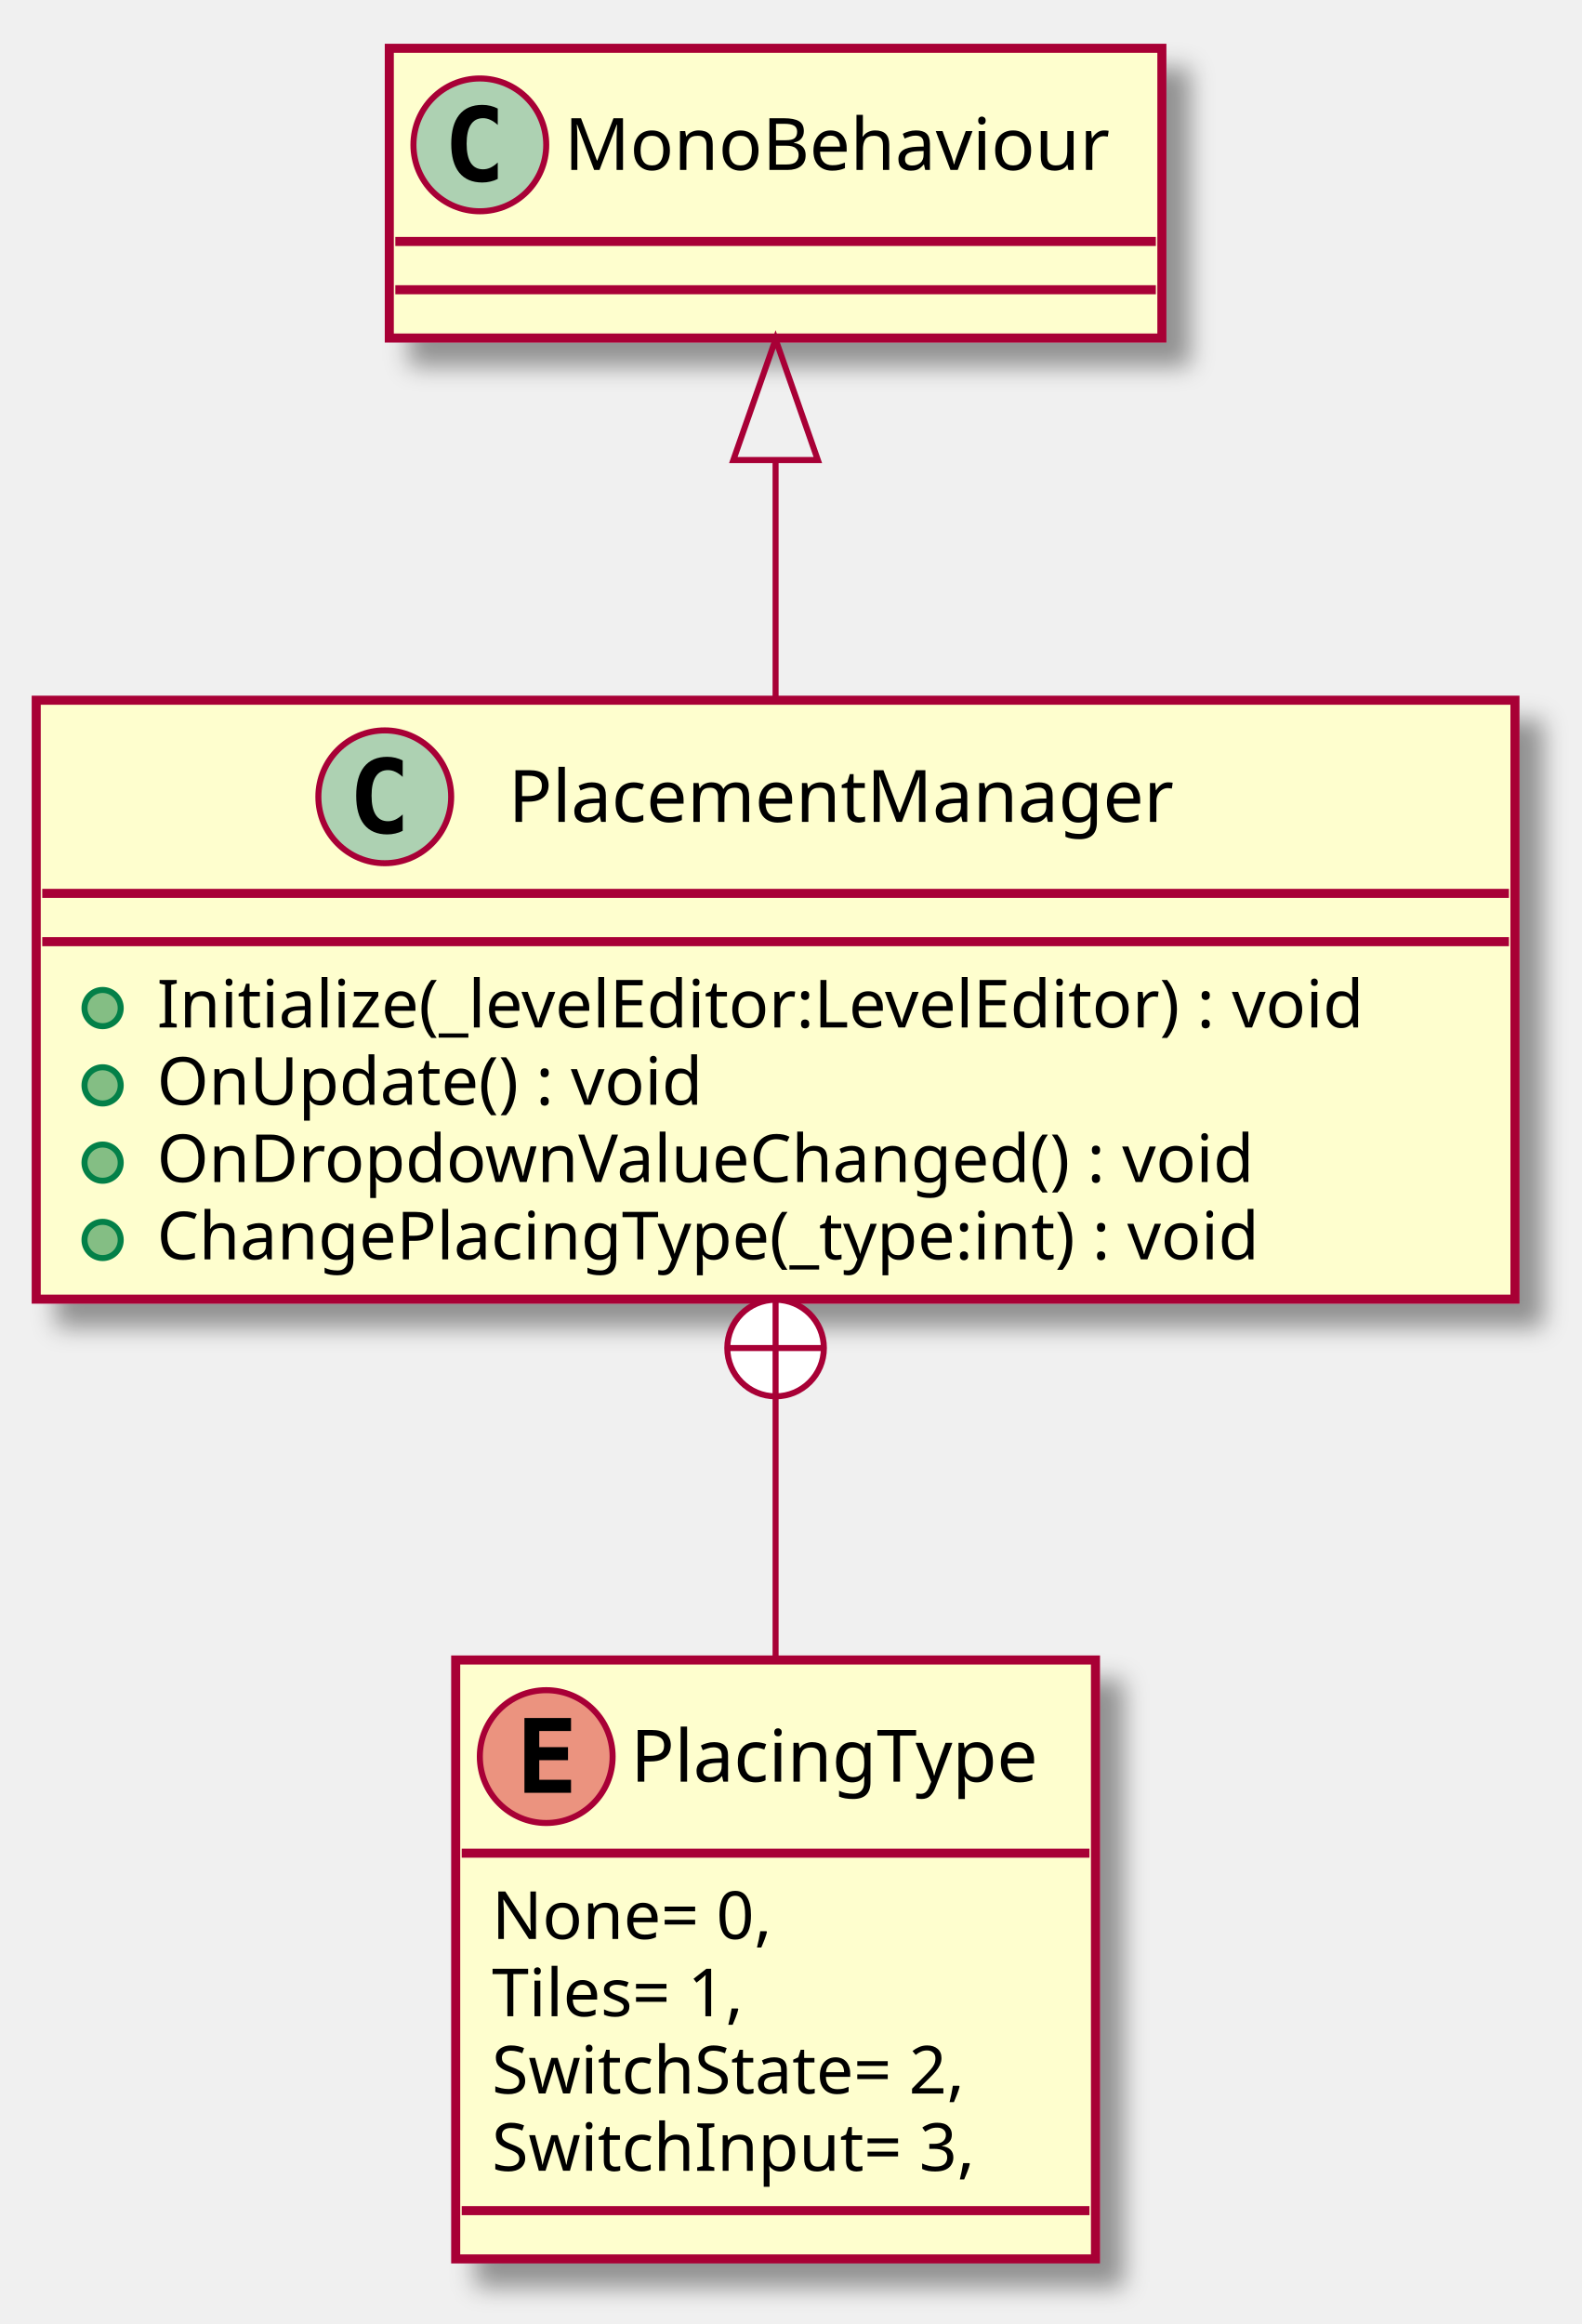
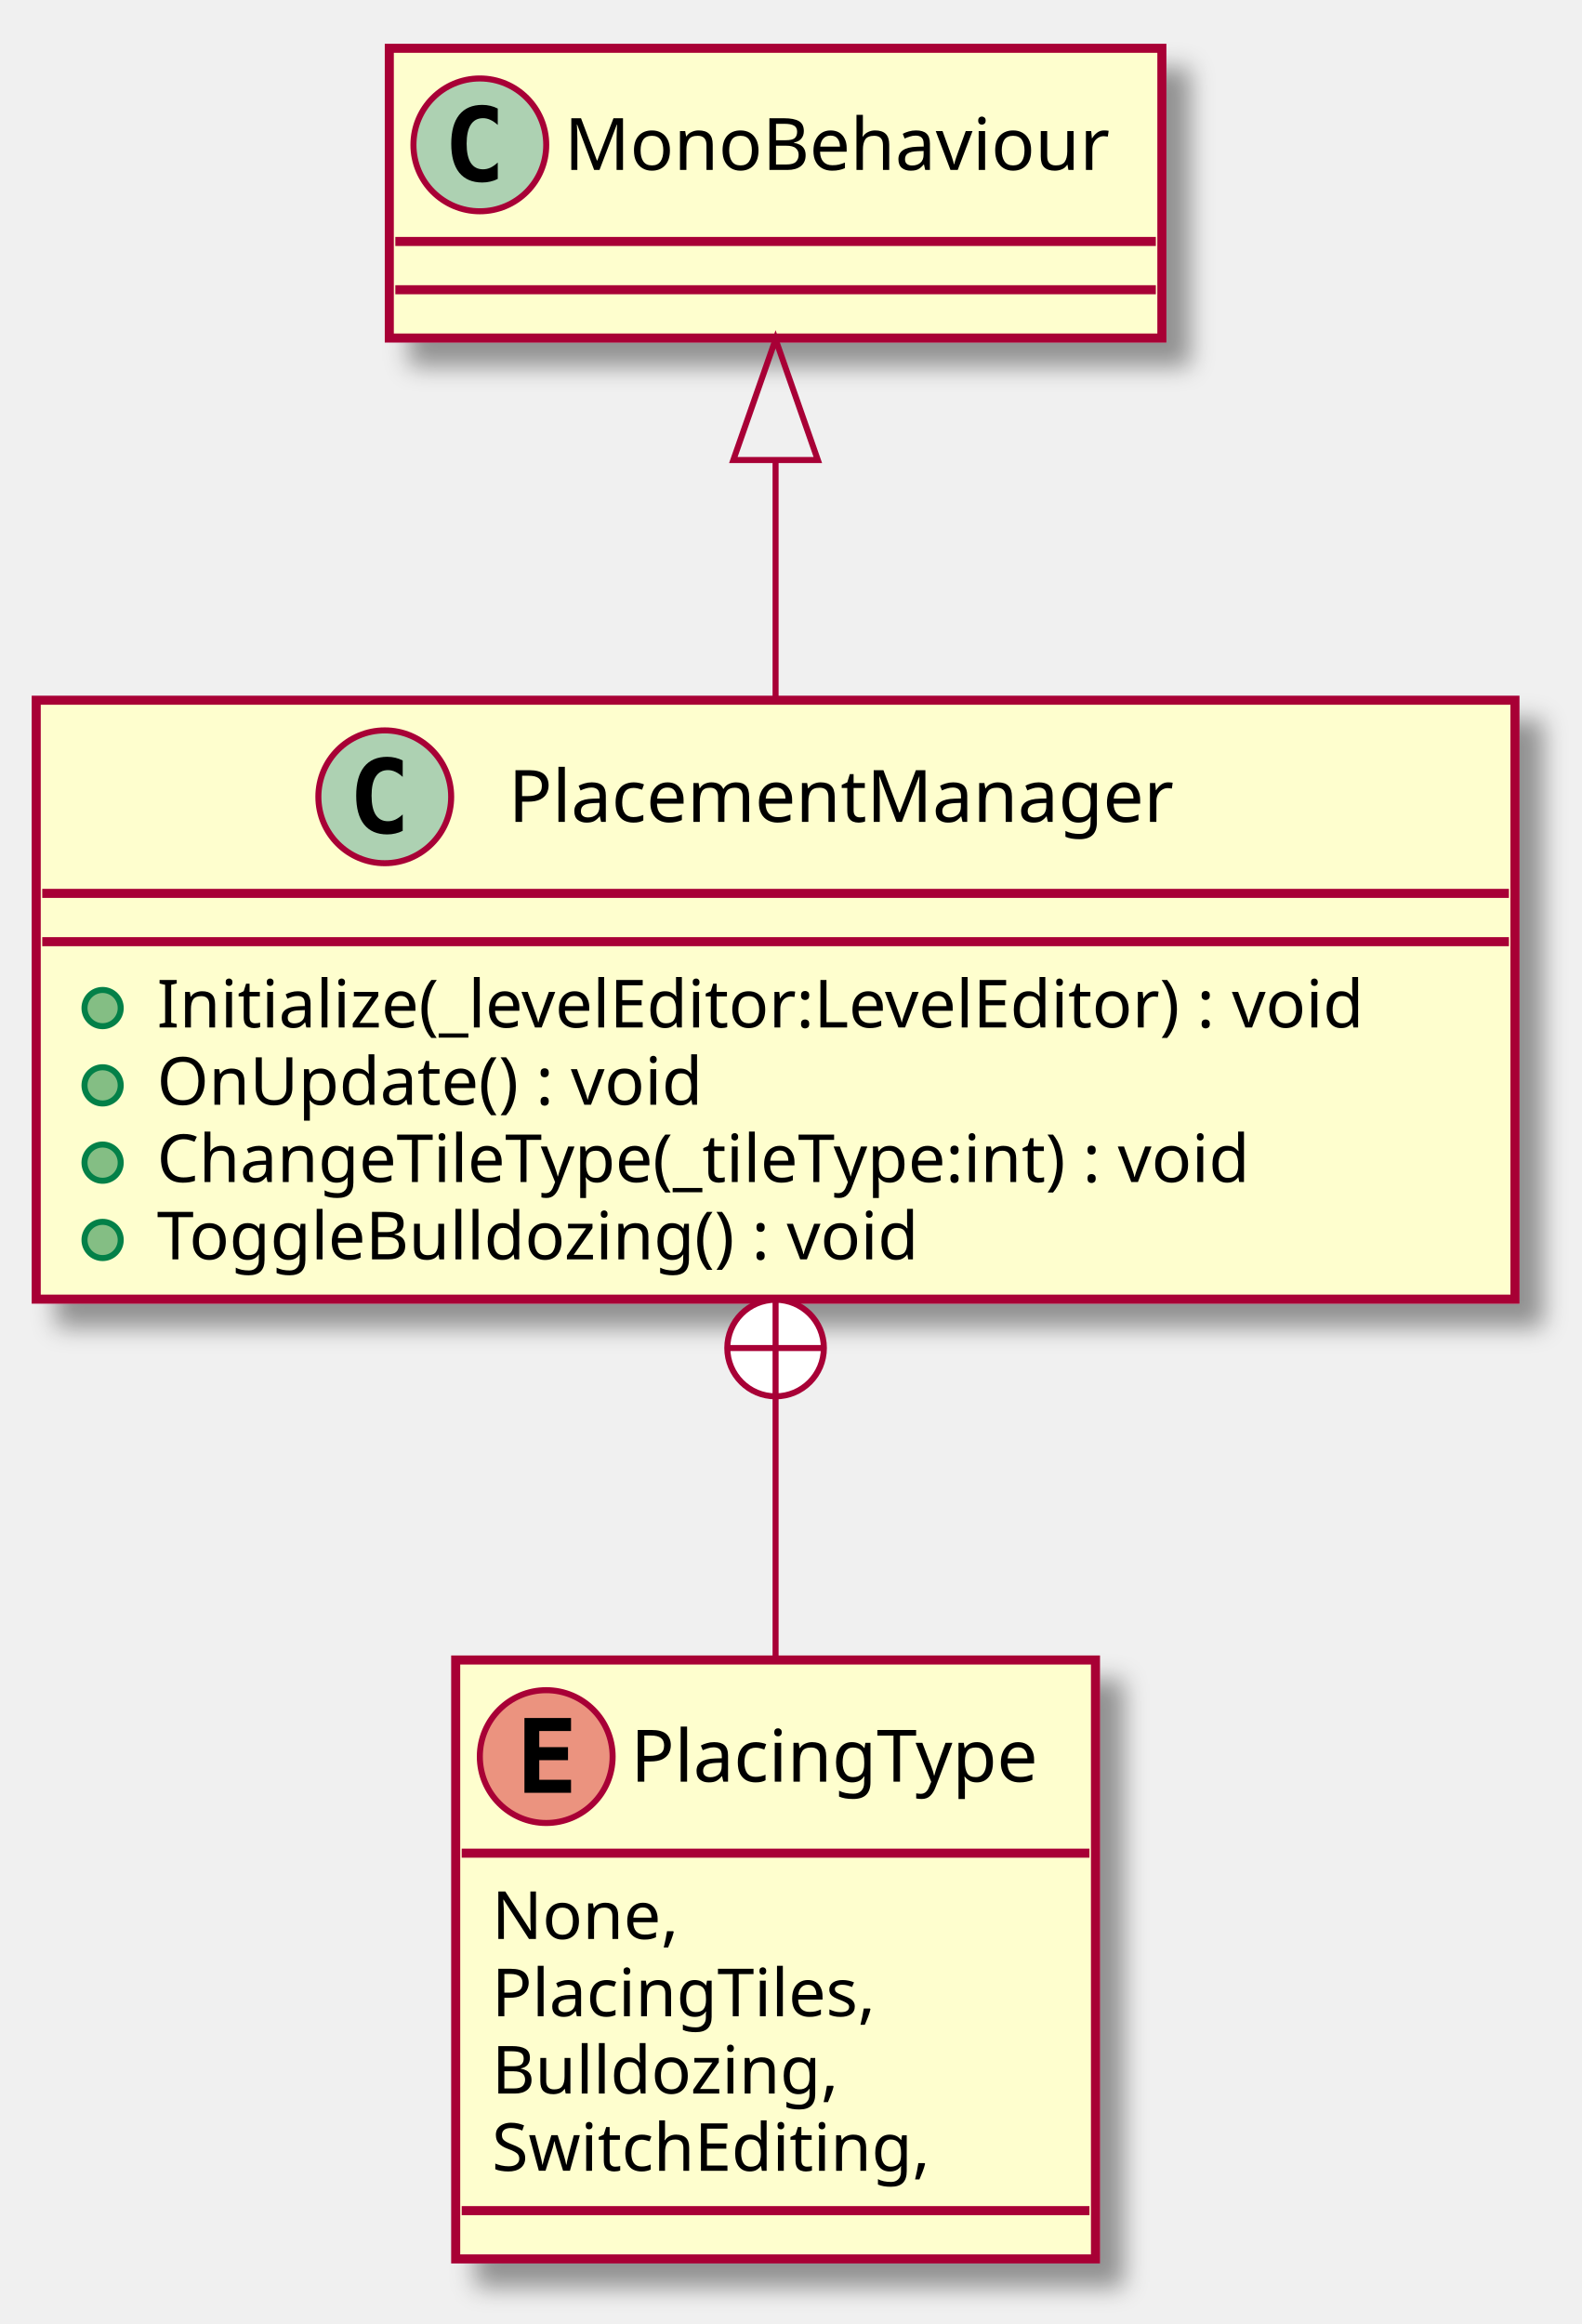
<svg xmlns="http://www.w3.org/2000/svg" contentScriptType="application/ecmascript" contentStyleType="text/css" height="385px" preserveAspectRatio="none" style="width:262px;height:385px;" version="1.1" viewBox="0 0 262 385" width="262px" zoomAndPan="magnify">
  <defs>
-     <filter height="300%" id="fmecebxfg9vts" width="300%" x="-1" y="-1">
+     <filter height="300%" id="f18d8pbr6xfxb0" width="300%" x="-1" y="-1">
      <feGaussianBlur result="blurOut" stdDeviation="2.0" />
      <feColorMatrix in="blurOut" result="blurOut2" type="matrix" values="0 0 0 0 0 0 0 0 0 0 0 0 0 0 0 0 0 0 .4 0" />
      <feOffset dx="4.0" dy="4.0" in="blurOut2" result="blurOut3" />
      <feBlend in="SourceGraphic" in2="blurOut3" mode="normal" />
    </filter>
  </defs>
  <g>
-     <rect fill="#FEFECE" filter="url(#fmecebxfg9vts)" height="99.219" id="PlacementManager" style="stroke: #A80036; stroke-width: 1.5;" width="245" x="6" y="116" />
+     <rect fill="#FEFECE" filter="url(#f18d8pbr6xfxb0)" height="99.219" id="PlacementManager" style="stroke: #A80036; stroke-width: 1.5;" width="245" x="6" y="116" />
    <ellipse cx="63.75" cy="132" fill="#ADD1B2" rx="11" ry="11" style="stroke: #A80036; stroke-width: 1.0;" />
    <path d="M66.719,137.641 Q66.141,137.938 65.5,138.078 Q64.859,138.234 64.156,138.234 Q61.656,138.234 60.328,136.594 Q59.016,134.938 59.016,131.812 Q59.016,128.688 60.328,127.031 Q61.656,125.375 64.156,125.375 Q64.859,125.375 65.5,125.531 Q66.156,125.688 66.719,125.984 L66.719,128.703 Q66.094,128.125 65.5,127.859 Q64.906,127.578 64.281,127.578 Q62.938,127.578 62.25,128.656 Q61.562,129.719 61.562,131.812 Q61.562,133.906 62.25,134.984 Q62.938,136.047 64.281,136.047 Q64.906,136.047 65.5,135.781 Q66.094,135.5 66.719,134.922 L66.719,137.641 Z " />
    <text fill="#000000" font-family="sans-serif" font-size="12" lengthAdjust="spacingAndGlyphs" textLength="121" x="84.25" y="136.154">PlacementManager</text>
    <line style="stroke: #A80036; stroke-width: 1.5;" x1="7" x2="250" y1="148" y2="148" />
    <line style="stroke: #A80036; stroke-width: 1.5;" x1="7" x2="250" y1="156" y2="156" />
    <ellipse cx="17" cy="167" fill="#84BE84" rx="3" ry="3" style="stroke: #038048; stroke-width: 1.0;" />
    <text fill="#000000" font-family="sans-serif" font-size="11" lengthAdjust="spacingAndGlyphs" textLength="219" x="26" y="170.21">Initialize(_levelEditor:LevelEditor) : void</text>
    <ellipse cx="17" cy="179.805" fill="#84BE84" rx="3" ry="3" style="stroke: #038048; stroke-width: 1.0;" />
    <text fill="#000000" font-family="sans-serif" font-size="11" lengthAdjust="spacingAndGlyphs" textLength="99" x="26" y="183.015">OnUpdate() : void</text>
    <ellipse cx="17" cy="192.609" fill="#84BE84" rx="3" ry="3" style="stroke: #038048; stroke-width: 1.0;" />
-     <text fill="#000000" font-family="sans-serif" font-size="11" lengthAdjust="spacingAndGlyphs" textLength="197" x="26" y="195.82">OnDropdownValueChanged() : void</text>
+     <text fill="#000000" font-family="sans-serif" font-size="11" lengthAdjust="spacingAndGlyphs" textLength="201" x="26" y="195.82">ChangeTileType(_tileType:int) : void</text>
    <ellipse cx="17" cy="205.414" fill="#84BE84" rx="3" ry="3" style="stroke: #038048; stroke-width: 1.0;" />
-     <text fill="#000000" font-family="sans-serif" font-size="11" lengthAdjust="spacingAndGlyphs" textLength="201" x="26" y="208.625">ChangePlacingType(_type:int) : void</text>
-     <rect fill="#FEFECE" filter="url(#fmecebxfg9vts)" height="99.219" id="PlacingType" style="stroke: #A80036; stroke-width: 1.5;" width="106" x="75.5" y="275" />
+     <text fill="#000000" font-family="sans-serif" font-size="11" lengthAdjust="spacingAndGlyphs" textLength="138" x="26" y="208.625">ToggleBulldozing() : void</text>
+     <rect fill="#FEFECE" filter="url(#f18d8pbr6xfxb0)" height="99.219" id="PlacingType" style="stroke: #A80036; stroke-width: 1.5;" width="106" x="75.5" y="275" />
    <ellipse cx="90.5" cy="291" fill="#EB937F" rx="11" ry="11" style="stroke: #A80036; stroke-width: 1.0;" />
    <path d="M94.609,297 L86.891,297 L86.891,284.609 L94.609,284.609 L94.609,286.766 L89.344,286.766 L89.344,289.438 L94.109,289.438 L94.109,291.594 L89.344,291.594 L89.344,294.844 L94.609,294.844 L94.609,297 Z " />
    <text fill="#000000" font-family="sans-serif" font-size="12" lengthAdjust="spacingAndGlyphs" textLength="74" x="104.5" y="295.154">PlacingType</text>
    <line style="stroke: #A80036; stroke-width: 1.5;" x1="76.5" x2="180.5" y1="307" y2="307" />
-     <text fill="#000000" font-family="sans-serif" font-size="11" lengthAdjust="spacingAndGlyphs" textLength="53" x="81.5" y="321.21">None= 0,</text>
-     <text fill="#000000" font-family="sans-serif" font-size="11" lengthAdjust="spacingAndGlyphs" textLength="51" x="81.5" y="334.015">Tiles= 1,</text>
-     <text fill="#000000" font-family="sans-serif" font-size="11" lengthAdjust="spacingAndGlyphs" textLength="91" x="81.5" y="346.82">SwitchState= 2,</text>
-     <text fill="#000000" font-family="sans-serif" font-size="11" lengthAdjust="spacingAndGlyphs" textLength="89" x="81.5" y="359.625">SwitchInput= 3,</text>
+     <text fill="#000000" font-family="sans-serif" font-size="11" lengthAdjust="spacingAndGlyphs" textLength="33" x="81.5" y="321.21">None,</text>
+     <text fill="#000000" font-family="sans-serif" font-size="11" lengthAdjust="spacingAndGlyphs" textLength="71" x="81.5" y="334.015">PlacingTiles,</text>
+     <text fill="#000000" font-family="sans-serif" font-size="11" lengthAdjust="spacingAndGlyphs" textLength="61" x="81.5" y="346.82">Bulldozing,</text>
+     <text fill="#000000" font-family="sans-serif" font-size="11" lengthAdjust="spacingAndGlyphs" textLength="79" x="81.5" y="359.625">SwitchEditing,</text>
    <line style="stroke: #A80036; stroke-width: 1.5;" x1="76.5" x2="180.5" y1="366.219" y2="366.219" />
-     <rect fill="#FEFECE" filter="url(#fmecebxfg9vts)" height="48" id="MonoBehaviour" style="stroke: #A80036; stroke-width: 1.5;" width="128" x="64.5" y="8" />
+     <rect fill="#FEFECE" filter="url(#f18d8pbr6xfxb0)" height="48" id="MonoBehaviour" style="stroke: #A80036; stroke-width: 1.5;" width="128" x="64.5" y="8" />
    <ellipse cx="79.5" cy="24" fill="#ADD1B2" rx="11" ry="11" style="stroke: #A80036; stroke-width: 1.0;" />
    <path d="M82.469,29.641 Q81.891,29.938 81.25,30.078 Q80.609,30.234 79.906,30.234 Q77.406,30.234 76.078,28.594 Q74.766,26.938 74.766,23.812 Q74.766,20.688 76.078,19.031 Q77.406,17.375 79.906,17.375 Q80.609,17.375 81.25,17.531 Q81.906,17.688 82.469,17.984 L82.469,20.703 Q81.844,20.125 81.25,19.859 Q80.656,19.578 80.031,19.578 Q78.688,19.578 78,20.656 Q77.312,21.719 77.312,23.812 Q77.312,25.906 78,26.984 Q78.688,28.047 80.031,28.047 Q80.656,28.047 81.25,27.781 Q81.844,27.5 82.469,26.922 L82.469,29.641 Z " />
    <text fill="#000000" font-family="sans-serif" font-size="12" lengthAdjust="spacingAndGlyphs" textLength="96" x="93.5" y="28.154">MonoBehaviour</text>
    <line style="stroke: #A80036; stroke-width: 1.5;" x1="65.5" x2="191.5" y1="40" y2="40" />
    <line style="stroke: #A80036; stroke-width: 1.5;" x1="65.5" x2="191.5" y1="48" y2="48" />
    <path d="M128.5,76.51 C128.5,89.14 128.5,103.01 128.5,115.93 " fill="none" id="MonoBehaviour&lt;-PlacementManager" style="stroke: #A80036; stroke-width: 1.0;" />
    <polygon fill="none" points="121.5,76.21,128.5,56.21,135.5,76.21,121.5,76.21" style="stroke: #A80036; stroke-width: 1.0;" />
    <path d="M128.5,230.45 C128.5,245.32 128.5,260.91 128.5,274.98 " fill="none" id="PlacementManager&lt;-PlacingType" style="stroke: #A80036; stroke-width: 1.0;" />
    <ellipse cx="128.5" cy="223.32" fill="#FFFFFF" rx="8" ry="8" style="stroke: #A80036; stroke-width: 1.0;" />
    <line style="stroke: #A80036; stroke-width: 1.0;" x1="128.5" x2="128.5" y1="231.32" y2="215.32" />
    <line style="stroke: #A80036; stroke-width: 1.0;" x1="120.5" x2="136.5" y1="223.32" y2="223.32" />
  </g>
</svg>
